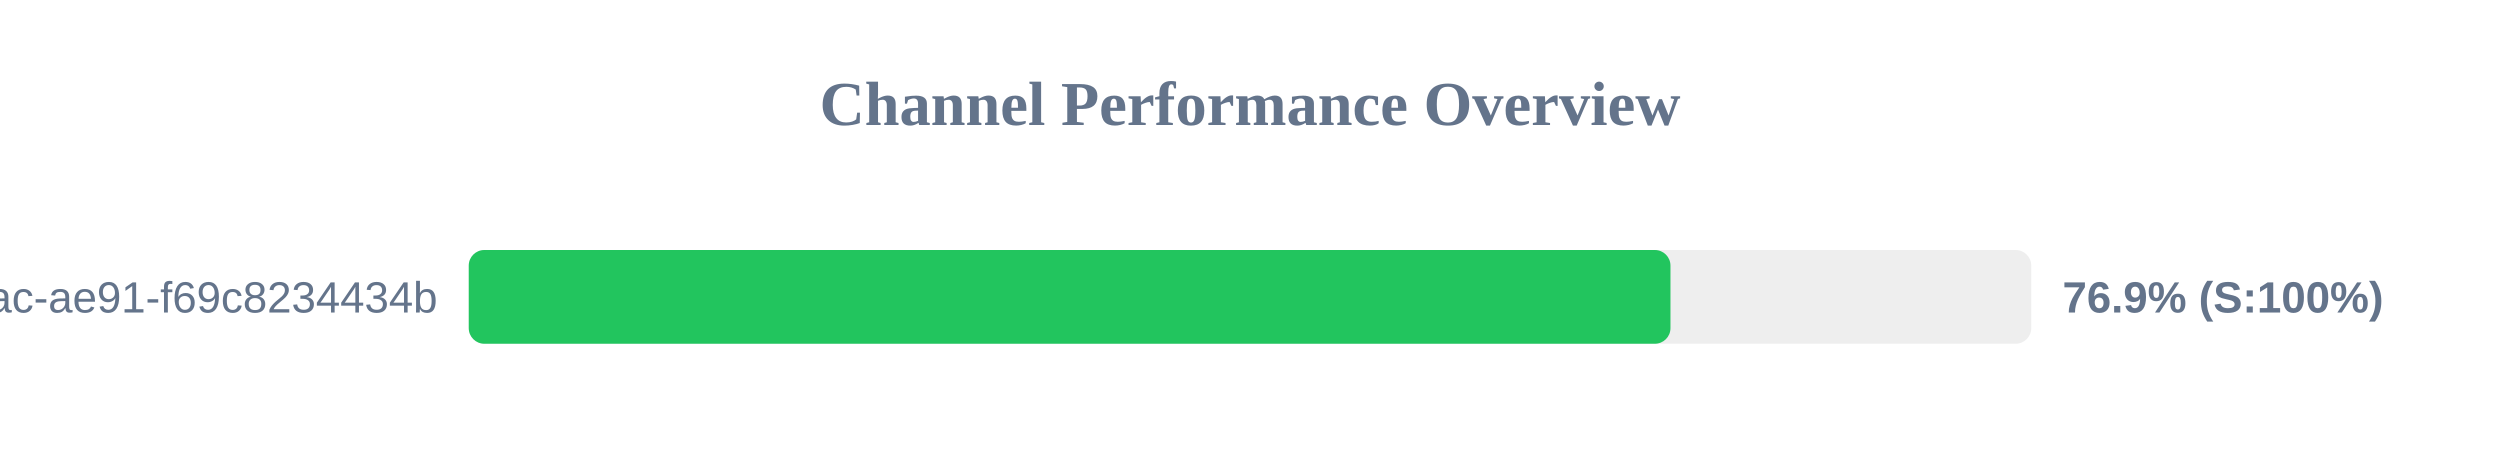
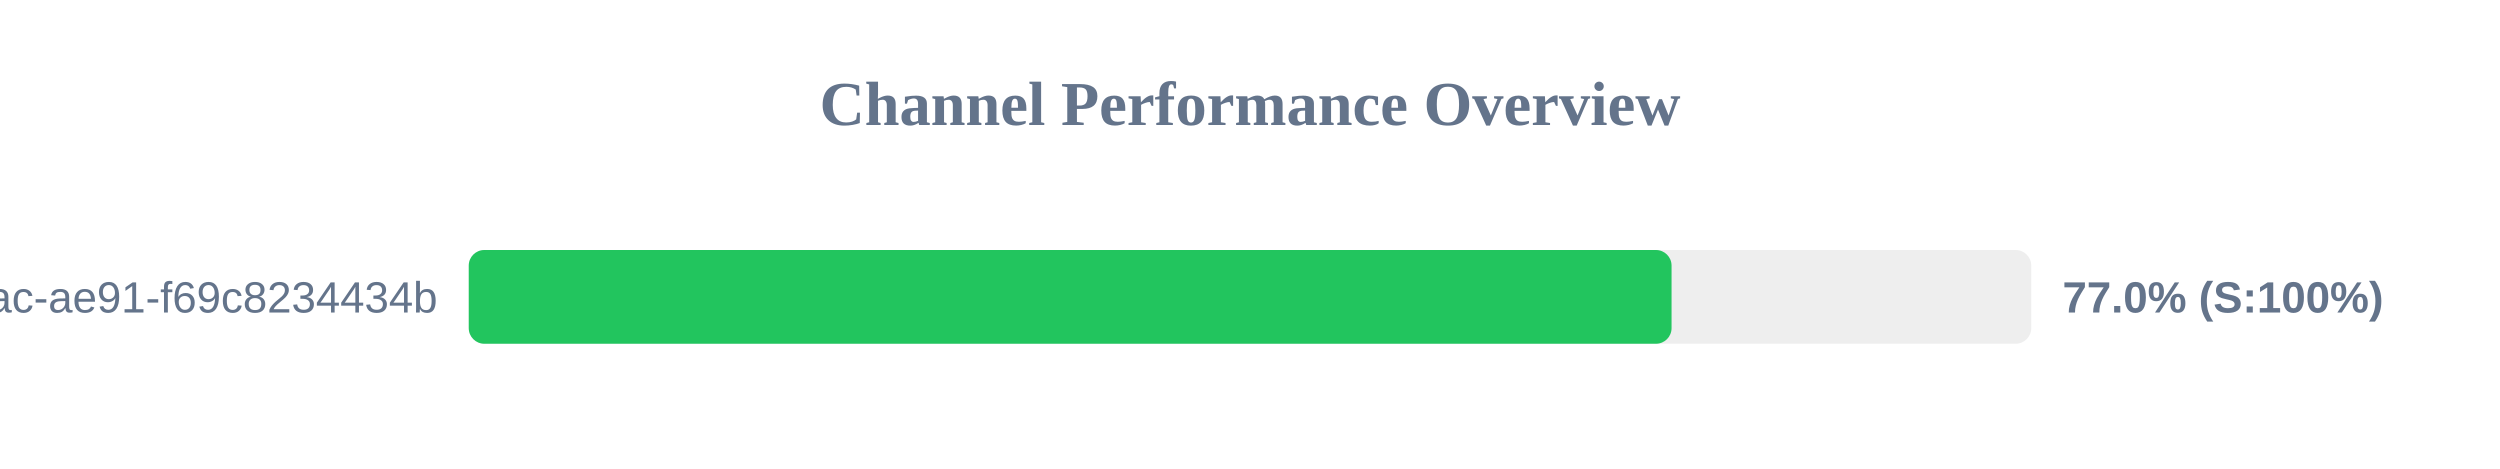
<svg xmlns="http://www.w3.org/2000/svg" width="800" height="150" version="1.1">
  <style>
        .row { font: 14px Arial; fill: #64748b; }
        .score { font: bold 14px Arial; fill: #64748b; }
    </style>
  <text x="400" y="40" text-anchor="middle" font-size="20px" font-weight="bold" fill="#64748b">Channel Performance Overview</text>
  <rect x="150" y="80" width="500" height="30" fill="#eee" rx="5" />
-   <rect x="150" y="80" width="384.55" height="30" fill="#22c55e" rx="5" />
+   <rect x="150" y="80" width="384.9" height="30" fill="#22c55e" rx="5" />
  <text x="140" y="100" text-anchor="end" class="row">?uuid=942b9cb8-92fa-46ac-ae91-f69c8234434b</text>
-   <text x="660" y="100" text-anchor="start" class="score">76.9% (S:100%)</text>
+   <text x="660" y="100" text-anchor="start" class="score">77.0% (S:100%)</text>
</svg>
